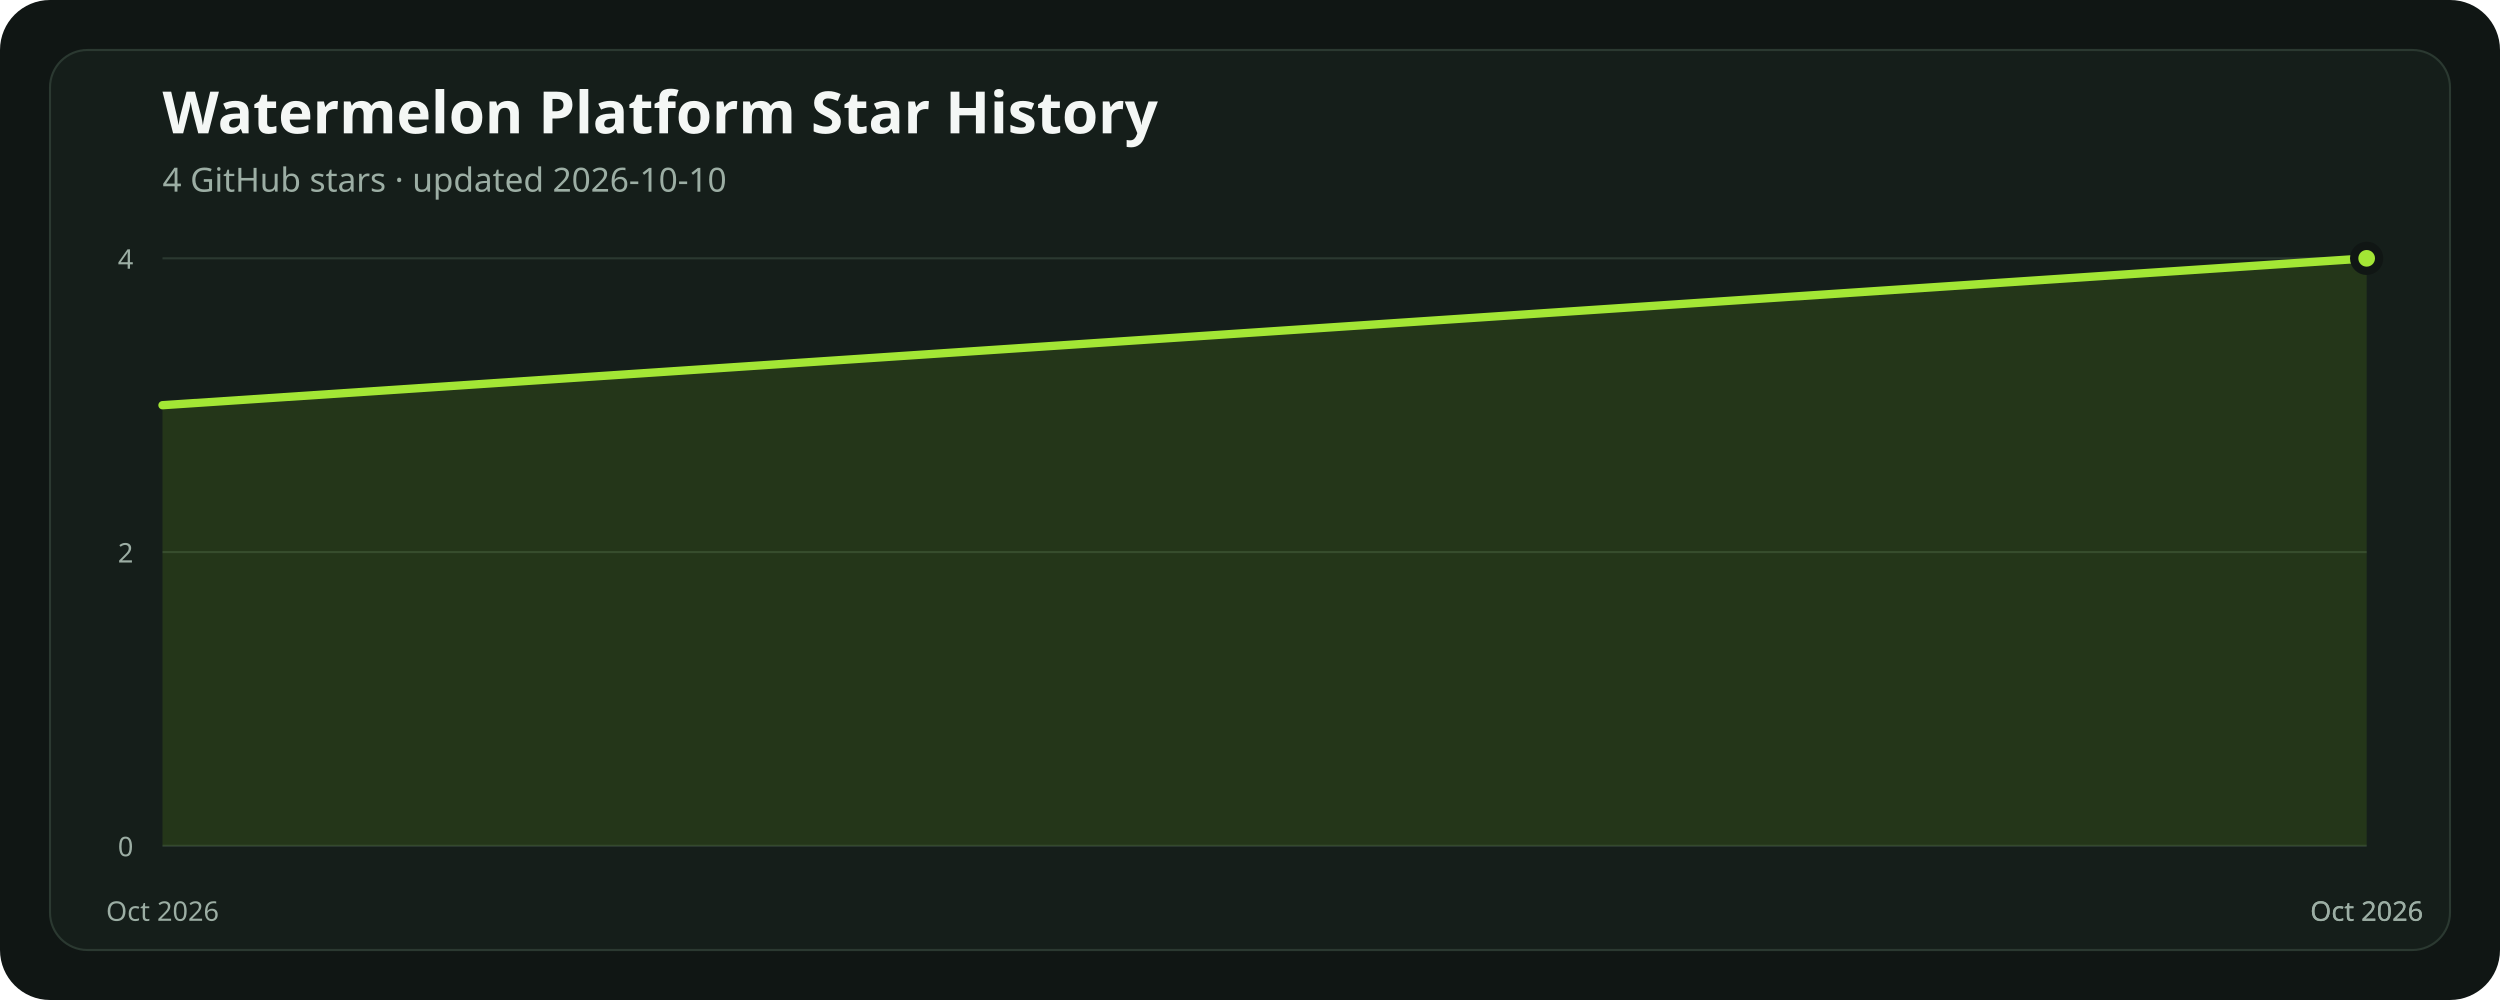
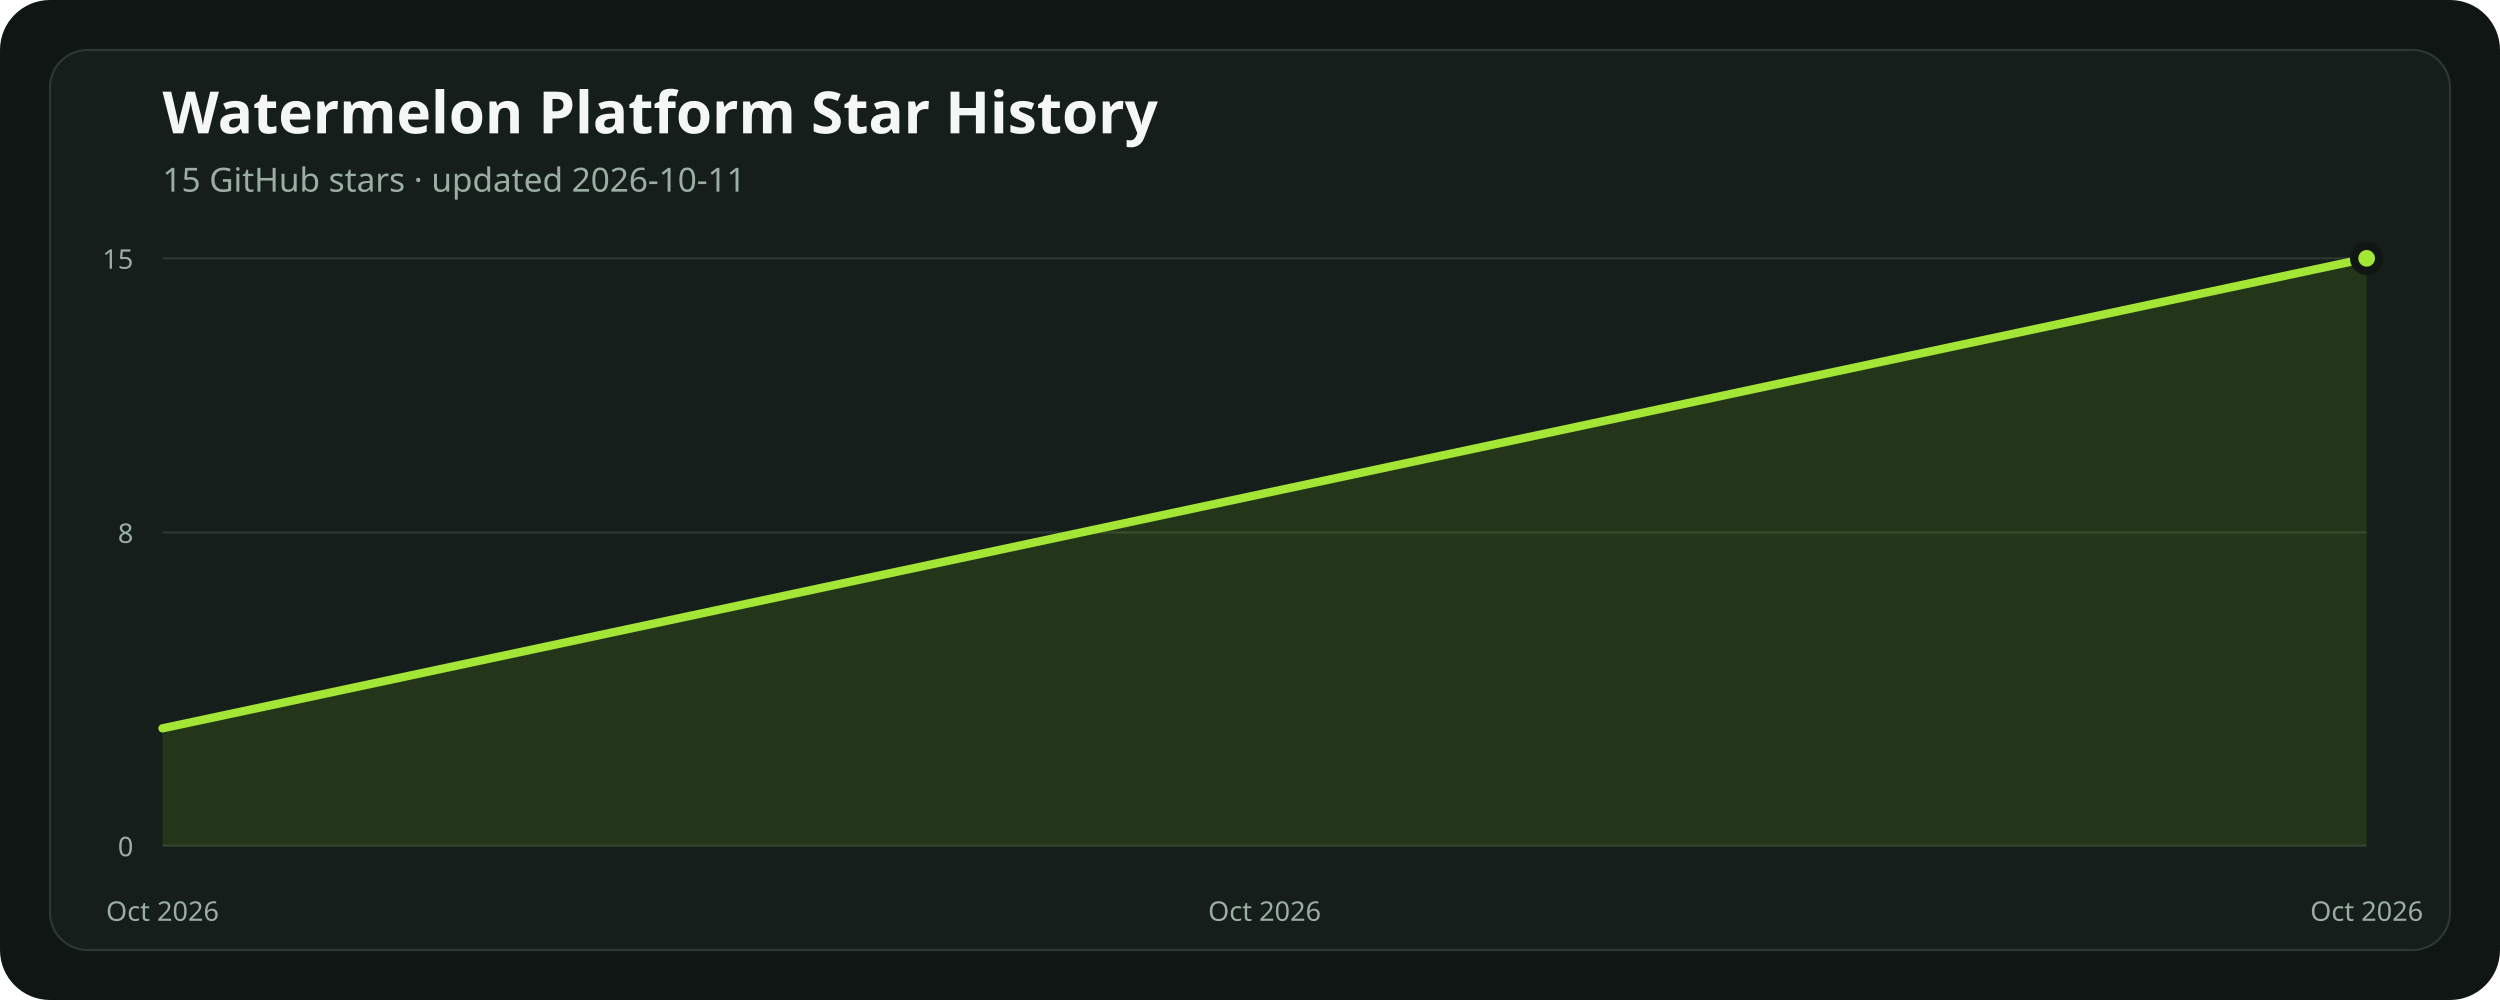
<svg xmlns="http://www.w3.org/2000/svg" width="1200" height="480" viewBox="0 0 1200 480" role="img" aria-labelledby="title description">
  <rect width="1200" height="480" rx="24" fill="#101614" />
  <rect x="24" y="24" width="1152" height="432" rx="18" fill="#151e1a" stroke="#2b3931" />
  <text x="78" y="64" fill="#f4f7f5" font-family="ui-sans-serif, system-ui, sans-serif" font-size="28" font-weight="700">Watermelon Platform Star History</text>
-   <text x="78" y="92" fill="#9caea4" font-family="ui-sans-serif, system-ui, sans-serif" font-size="16">4 GitHub stars · updated 2026-10-10</text>
+   <text x="78" y="92" fill="#9caea4" font-family="ui-sans-serif, system-ui, sans-serif" font-size="16">15 GitHub stars · updated 2026-10-11</text>
  <line x1="78" x2="1136" y1="406" y2="406" stroke="#2b3931" stroke-width="1" />
  <text x="64" y="411" text-anchor="end" fill="#9caea4" font-family="ui-sans-serif, system-ui, sans-serif" font-size="13">0</text>
-   <line x1="78" x2="1136" y1="265" y2="265" stroke="#2b3931" stroke-width="1" />
-   <text x="64" y="270" text-anchor="end" fill="#9caea4" font-family="ui-sans-serif, system-ui, sans-serif" font-size="13">2</text>
+   <line x1="78" x2="1136" y1="255.6" y2="255.6" stroke="#2b3931" stroke-width="1" />
+   <text x="64" y="260.6" text-anchor="end" fill="#9caea4" font-family="ui-sans-serif, system-ui, sans-serif" font-size="13">8</text>
  <line x1="78" x2="1136" y1="124" y2="124" stroke="#2b3931" stroke-width="1" />
-   <text x="64" y="129" text-anchor="end" fill="#9caea4" font-family="ui-sans-serif, system-ui, sans-serif" font-size="13">4</text>
-   <polygon points="78,406 78.00,194.50 1136.00,124.00 1136,406" fill="#84cc1624" />
-   <polyline points="78.00,194.50 1136.00,124.00" fill="none" stroke="#a3e635" stroke-width="4" stroke-linecap="round" stroke-linejoin="round" />
+   <text x="64" y="129" text-anchor="end" fill="#9caea4" font-family="ui-sans-serif, system-ui, sans-serif" font-size="13">15</text>
+   <polygon points="78,406 78.00,349.60 607.00,236.80 1136.00,124.00 1136,406" fill="#84cc1624" />
+   <polyline points="78.00,349.60 607.00,236.80 1136.00,124.00" fill="none" stroke="#a3e635" stroke-width="4" stroke-linecap="round" stroke-linejoin="round" />
  <circle cx="1136" cy="124" r="6" fill="#a3e635" stroke="#101614" stroke-width="4" />
  <text x="78" y="442" text-anchor="middle" fill="#9caea4" font-family="ui-sans-serif, system-ui, sans-serif" font-size="13">Oct 2026</text>
-   <text x="1136" y="442" text-anchor="middle" fill="#9caea4" font-family="ui-sans-serif, system-ui, sans-serif" font-size="13">Oct 2026</text>
+   <text x="607" y="442" text-anchor="middle" fill="#9caea4" font-family="ui-sans-serif, system-ui, sans-serif" font-size="13">Oct 2026</text>
  <text x="1136" y="442" text-anchor="middle" fill="#9caea4" font-family="ui-sans-serif, system-ui, sans-serif" font-size="13">Oct 2026</text>
</svg>
